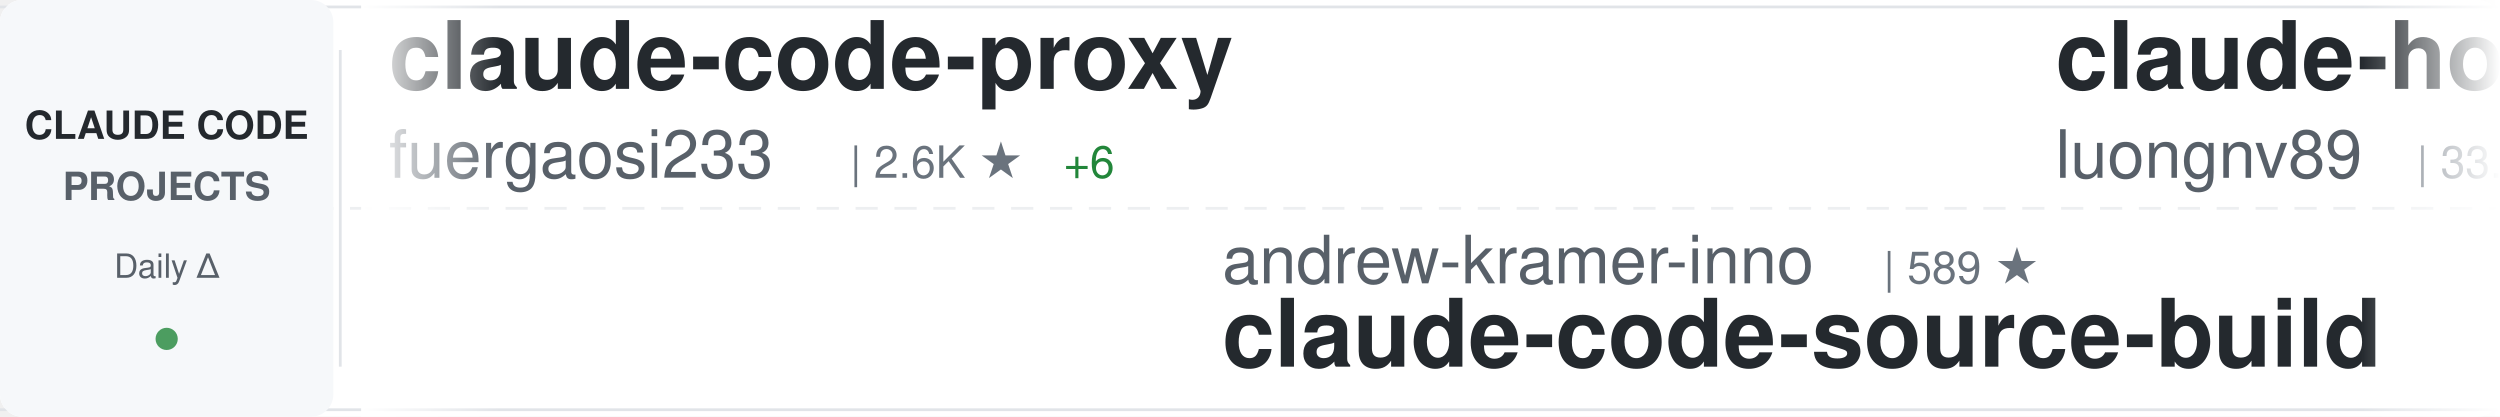
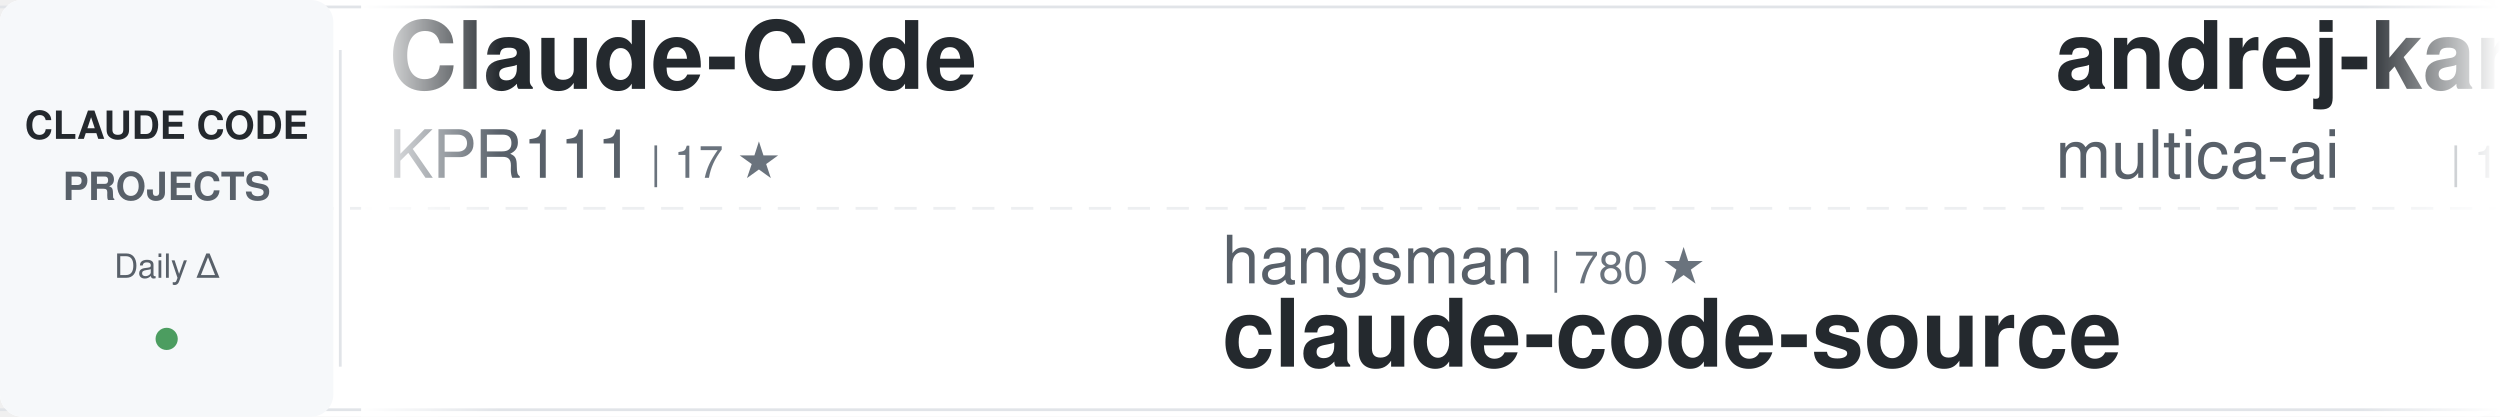
<svg xmlns="http://www.w3.org/2000/svg" width="900" height="150">
  <defs>
    <linearGradient id="awesomeLeftFade" x1="0%" y1="0%" x2="100%" y2="0%">
      <stop offset="0%" style="stop-color:#ffffff;stop-opacity:1" />
      <stop offset="100%" style="stop-color:#ffffff;stop-opacity:0" />
    </linearGradient>
    <linearGradient id="awesomeRightFade" x1="0%" y1="0%" x2="100%" y2="0%">
      <stop offset="0%" style="stop-color:#ffffff;stop-opacity:0" />
      <stop offset="100%" style="stop-color:#ffffff;stop-opacity:1" />
    </linearGradient>
  </defs>
  <rect width="900" height="150" fill="#ffffff" rx="8" />
  <rect x="0" y="2" width="900" height="1" fill="#e1e4e8" />
  <rect x="0" y="147" width="900" height="1" fill="#e1e4e8" />
  <line x1="0" y1="75" x2="900" y2="75" stroke="#e1e4e8" stroke-width="1" stroke-dasharray="8 6" opacity="0.6" />
  <rect x="0" y="0" width="120" height="150" fill="#f6f8fa" rx="8" />
  <text x="60" y="50" font-family="-apple-system, BlinkMacSystemFont, 'Segoe UI', Helvetica, Arial, sans-serif" font-size="14" font-weight="600" fill="#24292e" text-anchor="middle">CLAUDE CODE</text>
  <text x="60" y="72" font-family="-apple-system, BlinkMacSystemFont, 'Segoe UI', Helvetica, Arial, sans-serif" font-size="14" font-weight="600" fill="#586069" text-anchor="middle">PROJECTS</text>
  <text x="60" y="100" font-family="-apple-system, BlinkMacSystemFont, 'Segoe UI', Helvetica, Arial, sans-serif" font-size="12" font-weight="500" fill="#586069" text-anchor="middle">Daily Δ</text>
  <circle cx="60" cy="122" r="4" fill="#22863a" opacity="0.8" />
  <rect x="122" y="18" width="1" height="114" fill="#e1e4e8" />
  <clipPath id="awesomeTickerClip">
    <rect x="130" y="0" width="770" height="150" />
  </clipPath>
  <g clip-path="url(#awesomeTickerClip)">
    <g id="awesomeTickerItems">
      <animateTransform attributeName="transform" attributeType="XML" type="translate" from="0 0" to="-3000 0" dur="54s" repeatCount="indefinite" />
      <g transform="translate(0, 0)">
-         <text x="140" y="32" font-family="-apple-system, BlinkMacSystemFont, 'Segoe UI', Helvetica, Arial, sans-serif" font-size="34" font-weight="600" fill="#24292e">claude-code-proxy</text>
-         <text x="140" y="64" font-family="-apple-system, BlinkMacSystemFont, 'Segoe UI', Helvetica, Arial, sans-serif" font-size="24" font-weight="400" fill="#586069">fuergaosi233</text>
-         <text x="306" y="64" font-family="-apple-system, BlinkMacSystemFont, 'Segoe UI', Helvetica, Arial, sans-serif" font-size="16" font-weight="500" fill="#6a737d">| 2.6K ★</text>
-         <text x="383" y="64" font-family="-apple-system, BlinkMacSystemFont, 'Segoe UI', Helvetica, Arial, sans-serif" font-size="16" font-weight="500" fill="#22863a"> +6</text>
-       </g>
-       <g transform="translate(300, 0)">
-         <text x="140" y="102" font-family="-apple-system, BlinkMacSystemFont, 'Segoe UI', Helvetica, Arial, sans-serif" font-size="24" font-weight="400" fill="#586069">andrew-kramer-inno</text>
-         <text x="378" y="102" font-family="-apple-system, BlinkMacSystemFont, 'Segoe UI', Helvetica, Arial, sans-serif" font-size="16" font-weight="500" fill="#6a737d">| 589 ★</text>
-         <text x="140" y="132" font-family="-apple-system, BlinkMacSystemFont, 'Segoe UI', Helvetica, Arial, sans-serif" font-size="34" font-weight="600" fill="#24292e">claude-code-source-build</text>
-       </g>
-       <g transform="translate(600, 0)">
-         <text x="140" y="32" font-family="-apple-system, BlinkMacSystemFont, 'Segoe UI', Helvetica, Arial, sans-serif" font-size="34" font-weight="600" fill="#24292e">claude-howto</text>
-         <text x="140" y="64" font-family="-apple-system, BlinkMacSystemFont, 'Segoe UI', Helvetica, Arial, sans-serif" font-size="24" font-weight="400" fill="#586069">luongnv89</text>
-         <text x="270" y="64" font-family="-apple-system, BlinkMacSystemFont, 'Segoe UI', Helvetica, Arial, sans-serif" font-size="16" font-weight="500" fill="#6a737d">| 33.5K ★</text>
-         <text x="356" y="64" font-family="-apple-system, BlinkMacSystemFont, 'Segoe UI', Helvetica, Arial, sans-serif" font-size="16" font-weight="500" fill="#22863a"> +131</text>
-       </g>
-       <g transform="translate(900, 0)">
-         <text x="140" y="102" font-family="-apple-system, BlinkMacSystemFont, 'Segoe UI', Helvetica, Arial, sans-serif" font-size="24" font-weight="400" fill="#586069">RichardAtCT</text>
-         <text x="294" y="102" font-family="-apple-system, BlinkMacSystemFont, 'Segoe UI', Helvetica, Arial, sans-serif" font-size="16" font-weight="500" fill="#6a737d">| 2.6K ★</text>
-         <text x="371" y="102" font-family="-apple-system, BlinkMacSystemFont, 'Segoe UI', Helvetica, Arial, sans-serif" font-size="16" font-weight="500" fill="#22863a"> +4</text>
-         <text x="140" y="132" font-family="-apple-system, BlinkMacSystemFont, 'Segoe UI', Helvetica, Arial, sans-serif" font-size="34" font-weight="600" fill="#24292e">claude-code-telegram</text>
-       </g>
-       <g transform="translate(1200, 0)">
        <text x="140" y="32" font-family="-apple-system, BlinkMacSystemFont, 'Segoe UI', Helvetica, Arial, sans-serif" font-size="34" font-weight="600" fill="#24292e">Claude-Code</text>
        <text x="140" y="64" font-family="-apple-system, BlinkMacSystemFont, 'Segoe UI', Helvetica, Arial, sans-serif" font-size="24" font-weight="400" fill="#586069">KPR111</text>
        <text x="234" y="64" font-family="-apple-system, BlinkMacSystemFont, 'Segoe UI', Helvetica, Arial, sans-serif" font-size="16" font-weight="500" fill="#6a737d">| 17 ★</text>
      </g>
+       <g transform="translate(300, 0)">
+         <text x="140" y="102" font-family="-apple-system, BlinkMacSystemFont, 'Segoe UI', Helvetica, Arial, sans-serif" font-size="24" font-weight="400" fill="#586069">hangsman</text>
+         <text x="258" y="102" font-family="-apple-system, BlinkMacSystemFont, 'Segoe UI', Helvetica, Arial, sans-serif" font-size="16" font-weight="500" fill="#6a737d">| 780 ★</text>
+         <text x="140" y="132" font-family="-apple-system, BlinkMacSystemFont, 'Segoe UI', Helvetica, Arial, sans-serif" font-size="34" font-weight="600" fill="#24292e">claude-code-source</text>
+       </g>
+       <g transform="translate(600, 0)">
+         <text x="140" y="32" font-family="-apple-system, BlinkMacSystemFont, 'Segoe UI', Helvetica, Arial, sans-serif" font-size="34" font-weight="600" fill="#24292e">andrej-karpathy-skills</text>
+         <text x="140" y="64" font-family="-apple-system, BlinkMacSystemFont, 'Segoe UI', Helvetica, Arial, sans-serif" font-size="24" font-weight="400" fill="#586069">multica-ai</text>
+         <text x="282" y="64" font-family="-apple-system, BlinkMacSystemFont, 'Segoe UI', Helvetica, Arial, sans-serif" font-size="16" font-weight="500" fill="#6a737d">| 138.6K ★</text>
+         <text x="377" y="64" font-family="-apple-system, BlinkMacSystemFont, 'Segoe UI', Helvetica, Arial, sans-serif" font-size="16" font-weight="500" fill="#22863a"> +2.4K</text>
+       </g>
+       <g transform="translate(900, 0)">
+         <text x="140" y="102" font-family="-apple-system, BlinkMacSystemFont, 'Segoe UI', Helvetica, Arial, sans-serif" font-size="24" font-weight="400" fill="#586069">davila7</text>
+         <text x="246" y="102" font-family="-apple-system, BlinkMacSystemFont, 'Segoe UI', Helvetica, Arial, sans-serif" font-size="16" font-weight="500" fill="#6a737d">| 27.4K ★</text>
+         <text x="332" y="102" font-family="-apple-system, BlinkMacSystemFont, 'Segoe UI', Helvetica, Arial, sans-serif" font-size="16" font-weight="500" fill="#22863a"> +30</text>
+         <text x="140" y="132" font-family="-apple-system, BlinkMacSystemFont, 'Segoe UI', Helvetica, Arial, sans-serif" font-size="34" font-weight="600" fill="#24292e">claude-code-templates</text>
+       </g>
+       <g transform="translate(1200, 0)">
+         <text x="140" y="32" font-family="-apple-system, BlinkMacSystemFont, 'Segoe UI', Helvetica, Arial, sans-serif" font-size="34" font-weight="600" fill="#24292e">claude-code-hub</text>
+         <text x="140" y="64" font-family="-apple-system, BlinkMacSystemFont, 'Segoe UI', Helvetica, Arial, sans-serif" font-size="24" font-weight="400" fill="#586069">ding113</text>
+         <text x="246" y="64" font-family="-apple-system, BlinkMacSystemFont, 'Segoe UI', Helvetica, Arial, sans-serif" font-size="16" font-weight="500" fill="#6a737d">| 2.9K ★</text>
+         <text x="323" y="64" font-family="-apple-system, BlinkMacSystemFont, 'Segoe UI', Helvetica, Arial, sans-serif" font-size="16" font-weight="500" fill="#22863a"> +10</text>
+       </g>
      <g transform="translate(1500, 0)">
-         <text x="140" y="102" font-family="-apple-system, BlinkMacSystemFont, 'Segoe UI', Helvetica, Arial, sans-serif" font-size="24" font-weight="400" fill="#586069">ChrisWiles</text>
-         <text x="282" y="102" font-family="-apple-system, BlinkMacSystemFont, 'Segoe UI', Helvetica, Arial, sans-serif" font-size="16" font-weight="500" fill="#6a737d">| 5.9K ★</text>
-         <text x="359" y="102" font-family="-apple-system, BlinkMacSystemFont, 'Segoe UI', Helvetica, Arial, sans-serif" font-size="16" font-weight="500" fill="#22863a"> +4</text>
-         <text x="140" y="132" font-family="-apple-system, BlinkMacSystemFont, 'Segoe UI', Helvetica, Arial, sans-serif" font-size="34" font-weight="600" fill="#24292e">claude-code-showcase</text>
+         <text x="140" y="102" font-family="-apple-system, BlinkMacSystemFont, 'Segoe UI', Helvetica, Arial, sans-serif" font-size="24" font-weight="400" fill="#586069">https-deeplearning-ai</text>
+         <text x="414" y="102" font-family="-apple-system, BlinkMacSystemFont, 'Segoe UI', Helvetica, Arial, sans-serif" font-size="16" font-weight="500" fill="#6a737d">| 514 ★</text>
+         <text x="482" y="102" font-family="-apple-system, BlinkMacSystemFont, 'Segoe UI', Helvetica, Arial, sans-serif" font-size="16" font-weight="500" fill="#22863a"> +2</text>
+         <text x="140" y="132" font-family="-apple-system, BlinkMacSystemFont, 'Segoe UI', Helvetica, Arial, sans-serif" font-size="34" font-weight="600" fill="#24292e">sc-claude-code-files</text>
      </g>
      <g transform="translate(1800, 0)">
-         <text x="140" y="32" font-family="-apple-system, BlinkMacSystemFont, 'Segoe UI', Helvetica, Arial, sans-serif" font-size="34" font-weight="600" fill="#24292e">claude-code-infrastructu...</text>
-         <text x="140" y="64" font-family="-apple-system, BlinkMacSystemFont, 'Segoe UI', Helvetica, Arial, sans-serif" font-size="24" font-weight="400" fill="#586069">diet103</text>
-         <text x="246" y="64" font-family="-apple-system, BlinkMacSystemFont, 'Segoe UI', Helvetica, Arial, sans-serif" font-size="16" font-weight="500" fill="#6a737d">| 9.7K ★</text>
-         <text x="323" y="64" font-family="-apple-system, BlinkMacSystemFont, 'Segoe UI', Helvetica, Arial, sans-serif" font-size="16" font-weight="500" fill="#22863a"> +3</text>
+         <text x="140" y="32" font-family="-apple-system, BlinkMacSystemFont, 'Segoe UI', Helvetica, Arial, sans-serif" font-size="34" font-weight="600" fill="#24292e">claude-code-source-build</text>
+         <text x="140" y="64" font-family="-apple-system, BlinkMacSystemFont, 'Segoe UI', Helvetica, Arial, sans-serif" font-size="24" font-weight="400" fill="#586069">andrew-kramer-inno</text>
+         <text x="378" y="64" font-family="-apple-system, BlinkMacSystemFont, 'Segoe UI', Helvetica, Arial, sans-serif" font-size="16" font-weight="500" fill="#6a737d">| 589 ★</text>
      </g>
      <g transform="translate(2100, 0)">
-         <text x="140" y="102" font-family="-apple-system, BlinkMacSystemFont, 'Segoe UI', Helvetica, Arial, sans-serif" font-size="24" font-weight="400" fill="#586069">musistudio</text>
-         <text x="282" y="102" font-family="-apple-system, BlinkMacSystemFont, 'Segoe UI', Helvetica, Arial, sans-serif" font-size="16" font-weight="500" fill="#6a737d">| 34.2K ★</text>
-         <text x="368" y="102" font-family="-apple-system, BlinkMacSystemFont, 'Segoe UI', Helvetica, Arial, sans-serif" font-size="16" font-weight="500" fill="#22863a"> +34</text>
-         <text x="140" y="132" font-family="-apple-system, BlinkMacSystemFont, 'Segoe UI', Helvetica, Arial, sans-serif" font-size="34" font-weight="600" fill="#24292e">claude-code-router</text>
+         <text x="140" y="102" font-family="-apple-system, BlinkMacSystemFont, 'Segoe UI', Helvetica, Arial, sans-serif" font-size="24" font-weight="400" fill="#586069">ghuntley</text>
+         <text x="258" y="102" font-family="-apple-system, BlinkMacSystemFont, 'Segoe UI', Helvetica, Arial, sans-serif" font-size="16" font-weight="500" fill="#6a737d">| 978 ★</text>
+         <text x="140" y="132" font-family="-apple-system, BlinkMacSystemFont, 'Segoe UI', Helvetica, Arial, sans-serif" font-size="34" font-weight="600" fill="#24292e">claude-code-source-code-...</text>
      </g>
      <g transform="translate(2400, 0)">
-         <text x="140" y="32" font-family="-apple-system, BlinkMacSystemFont, 'Segoe UI', Helvetica, Arial, sans-serif" font-size="34" font-weight="600" fill="#24292e">sc-claude-code-files</text>
-         <text x="140" y="64" font-family="-apple-system, BlinkMacSystemFont, 'Segoe UI', Helvetica, Arial, sans-serif" font-size="24" font-weight="400" fill="#586069">https-deeplearning-ai</text>
-         <text x="414" y="64" font-family="-apple-system, BlinkMacSystemFont, 'Segoe UI', Helvetica, Arial, sans-serif" font-size="16" font-weight="500" fill="#6a737d">| 514 ★</text>
-         <text x="482" y="64" font-family="-apple-system, BlinkMacSystemFont, 'Segoe UI', Helvetica, Arial, sans-serif" font-size="16" font-weight="500" fill="#22863a"> +2</text>
+         <text x="140" y="32" font-family="-apple-system, BlinkMacSystemFont, 'Segoe UI', Helvetica, Arial, sans-serif" font-size="34" font-weight="600" fill="#24292e">claude-code-guide</text>
+         <text x="140" y="64" font-family="-apple-system, BlinkMacSystemFont, 'Segoe UI', Helvetica, Arial, sans-serif" font-size="24" font-weight="400" fill="#586069">zebbern</text>
+         <text x="246" y="64" font-family="-apple-system, BlinkMacSystemFont, 'Segoe UI', Helvetica, Arial, sans-serif" font-size="16" font-weight="500" fill="#6a737d">| 4.1K ★</text>
+         <text x="323" y="64" font-family="-apple-system, BlinkMacSystemFont, 'Segoe UI', Helvetica, Arial, sans-serif" font-size="16" font-weight="500" fill="#22863a"> +4</text>
      </g>
      <g transform="translate(2700, 0)">
-         <text x="140" y="102" font-family="-apple-system, BlinkMacSystemFont, 'Segoe UI', Helvetica, Arial, sans-serif" font-size="24" font-weight="400" fill="#586069">oboard</text>
-         <text x="234" y="102" font-family="-apple-system, BlinkMacSystemFont, 'Segoe UI', Helvetica, Arial, sans-serif" font-size="16" font-weight="500" fill="#6a737d">| 3.1K ★</text>
-         <text x="311" y="102" font-family="-apple-system, BlinkMacSystemFont, 'Segoe UI', Helvetica, Arial, sans-serif" font-size="16" font-weight="500" fill="#22863a"> +2</text>
-         <text x="140" y="132" font-family="-apple-system, BlinkMacSystemFont, 'Segoe UI', Helvetica, Arial, sans-serif" font-size="34" font-weight="600" fill="#24292e">claude-code-rev</text>
+         <text x="140" y="102" font-family="-apple-system, BlinkMacSystemFont, 'Segoe UI', Helvetica, Arial, sans-serif" font-size="24" font-weight="400" fill="#586069">Maciek-roboblog</text>
+         <text x="342" y="102" font-family="-apple-system, BlinkMacSystemFont, 'Segoe UI', Helvetica, Arial, sans-serif" font-size="16" font-weight="500" fill="#6a737d">| 8.0K ★</text>
+         <text x="419" y="102" font-family="-apple-system, BlinkMacSystemFont, 'Segoe UI', Helvetica, Arial, sans-serif" font-size="16" font-weight="500" fill="#22863a"> +9</text>
+         <text x="140" y="132" font-family="-apple-system, BlinkMacSystemFont, 'Segoe UI', Helvetica, Arial, sans-serif" font-size="34" font-weight="600" fill="#24292e">Claude-Code-Usage-Monito...</text>
      </g>
      <g transform="translate(3000, 0)">
-         <text x="140" y="32" font-family="-apple-system, BlinkMacSystemFont, 'Segoe UI', Helvetica, Arial, sans-serif" font-size="34" font-weight="600" fill="#24292e">claude-code-proxy</text>
-         <text x="140" y="64" font-family="-apple-system, BlinkMacSystemFont, 'Segoe UI', Helvetica, Arial, sans-serif" font-size="24" font-weight="400" fill="#586069">fuergaosi233</text>
-         <text x="306" y="64" font-family="-apple-system, BlinkMacSystemFont, 'Segoe UI', Helvetica, Arial, sans-serif" font-size="16" font-weight="500" fill="#6a737d">| 2.6K ★</text>
-         <text x="383" y="64" font-family="-apple-system, BlinkMacSystemFont, 'Segoe UI', Helvetica, Arial, sans-serif" font-size="16" font-weight="500" fill="#22863a"> +6</text>
+         <text x="140" y="32" font-family="-apple-system, BlinkMacSystemFont, 'Segoe UI', Helvetica, Arial, sans-serif" font-size="34" font-weight="600" fill="#24292e">Claude-Code</text>
+         <text x="140" y="64" font-family="-apple-system, BlinkMacSystemFont, 'Segoe UI', Helvetica, Arial, sans-serif" font-size="24" font-weight="400" fill="#586069">KPR111</text>
+         <text x="234" y="64" font-family="-apple-system, BlinkMacSystemFont, 'Segoe UI', Helvetica, Arial, sans-serif" font-size="16" font-weight="500" fill="#6a737d">| 17 ★</text>
      </g>
      <g transform="translate(3300, 0)">
-         <text x="140" y="102" font-family="-apple-system, BlinkMacSystemFont, 'Segoe UI', Helvetica, Arial, sans-serif" font-size="24" font-weight="400" fill="#586069">andrew-kramer-inno</text>
-         <text x="378" y="102" font-family="-apple-system, BlinkMacSystemFont, 'Segoe UI', Helvetica, Arial, sans-serif" font-size="16" font-weight="500" fill="#6a737d">| 589 ★</text>
-         <text x="140" y="132" font-family="-apple-system, BlinkMacSystemFont, 'Segoe UI', Helvetica, Arial, sans-serif" font-size="34" font-weight="600" fill="#24292e">claude-code-source-build</text>
+         <text x="140" y="102" font-family="-apple-system, BlinkMacSystemFont, 'Segoe UI', Helvetica, Arial, sans-serif" font-size="24" font-weight="400" fill="#586069">hangsman</text>
+         <text x="258" y="102" font-family="-apple-system, BlinkMacSystemFont, 'Segoe UI', Helvetica, Arial, sans-serif" font-size="16" font-weight="500" fill="#6a737d">| 780 ★</text>
+         <text x="140" y="132" font-family="-apple-system, BlinkMacSystemFont, 'Segoe UI', Helvetica, Arial, sans-serif" font-size="34" font-weight="600" fill="#24292e">claude-code-source</text>
      </g>
      <g transform="translate(3600, 0)">
-         <text x="140" y="32" font-family="-apple-system, BlinkMacSystemFont, 'Segoe UI', Helvetica, Arial, sans-serif" font-size="34" font-weight="600" fill="#24292e">claude-howto</text>
-         <text x="140" y="64" font-family="-apple-system, BlinkMacSystemFont, 'Segoe UI', Helvetica, Arial, sans-serif" font-size="24" font-weight="400" fill="#586069">luongnv89</text>
-         <text x="270" y="64" font-family="-apple-system, BlinkMacSystemFont, 'Segoe UI', Helvetica, Arial, sans-serif" font-size="16" font-weight="500" fill="#6a737d">| 33.5K ★</text>
-         <text x="356" y="64" font-family="-apple-system, BlinkMacSystemFont, 'Segoe UI', Helvetica, Arial, sans-serif" font-size="16" font-weight="500" fill="#22863a"> +131</text>
+         <text x="140" y="32" font-family="-apple-system, BlinkMacSystemFont, 'Segoe UI', Helvetica, Arial, sans-serif" font-size="34" font-weight="600" fill="#24292e">andrej-karpathy-skills</text>
+         <text x="140" y="64" font-family="-apple-system, BlinkMacSystemFont, 'Segoe UI', Helvetica, Arial, sans-serif" font-size="24" font-weight="400" fill="#586069">multica-ai</text>
+         <text x="282" y="64" font-family="-apple-system, BlinkMacSystemFont, 'Segoe UI', Helvetica, Arial, sans-serif" font-size="16" font-weight="500" fill="#6a737d">| 138.6K ★</text>
+         <text x="377" y="64" font-family="-apple-system, BlinkMacSystemFont, 'Segoe UI', Helvetica, Arial, sans-serif" font-size="16" font-weight="500" fill="#22863a"> +2.4K</text>
      </g>
      <g transform="translate(3900, 0)">
-         <text x="140" y="102" font-family="-apple-system, BlinkMacSystemFont, 'Segoe UI', Helvetica, Arial, sans-serif" font-size="24" font-weight="400" fill="#586069">RichardAtCT</text>
-         <text x="294" y="102" font-family="-apple-system, BlinkMacSystemFont, 'Segoe UI', Helvetica, Arial, sans-serif" font-size="16" font-weight="500" fill="#6a737d">| 2.6K ★</text>
-         <text x="371" y="102" font-family="-apple-system, BlinkMacSystemFont, 'Segoe UI', Helvetica, Arial, sans-serif" font-size="16" font-weight="500" fill="#22863a"> +4</text>
-         <text x="140" y="132" font-family="-apple-system, BlinkMacSystemFont, 'Segoe UI', Helvetica, Arial, sans-serif" font-size="34" font-weight="600" fill="#24292e">claude-code-telegram</text>
+         <text x="140" y="102" font-family="-apple-system, BlinkMacSystemFont, 'Segoe UI', Helvetica, Arial, sans-serif" font-size="24" font-weight="400" fill="#586069">davila7</text>
+         <text x="246" y="102" font-family="-apple-system, BlinkMacSystemFont, 'Segoe UI', Helvetica, Arial, sans-serif" font-size="16" font-weight="500" fill="#6a737d">| 27.4K ★</text>
+         <text x="332" y="102" font-family="-apple-system, BlinkMacSystemFont, 'Segoe UI', Helvetica, Arial, sans-serif" font-size="16" font-weight="500" fill="#22863a"> +30</text>
+         <text x="140" y="132" font-family="-apple-system, BlinkMacSystemFont, 'Segoe UI', Helvetica, Arial, sans-serif" font-size="34" font-weight="600" fill="#24292e">claude-code-templates</text>
      </g>
    </g>
  </g>
  <rect x="130" y="0" width="50" height="150" fill="url(#awesomeLeftFade)" />
  <rect x="850" y="0" width="50" height="150" fill="url(#awesomeRightFade)" />
</svg>
